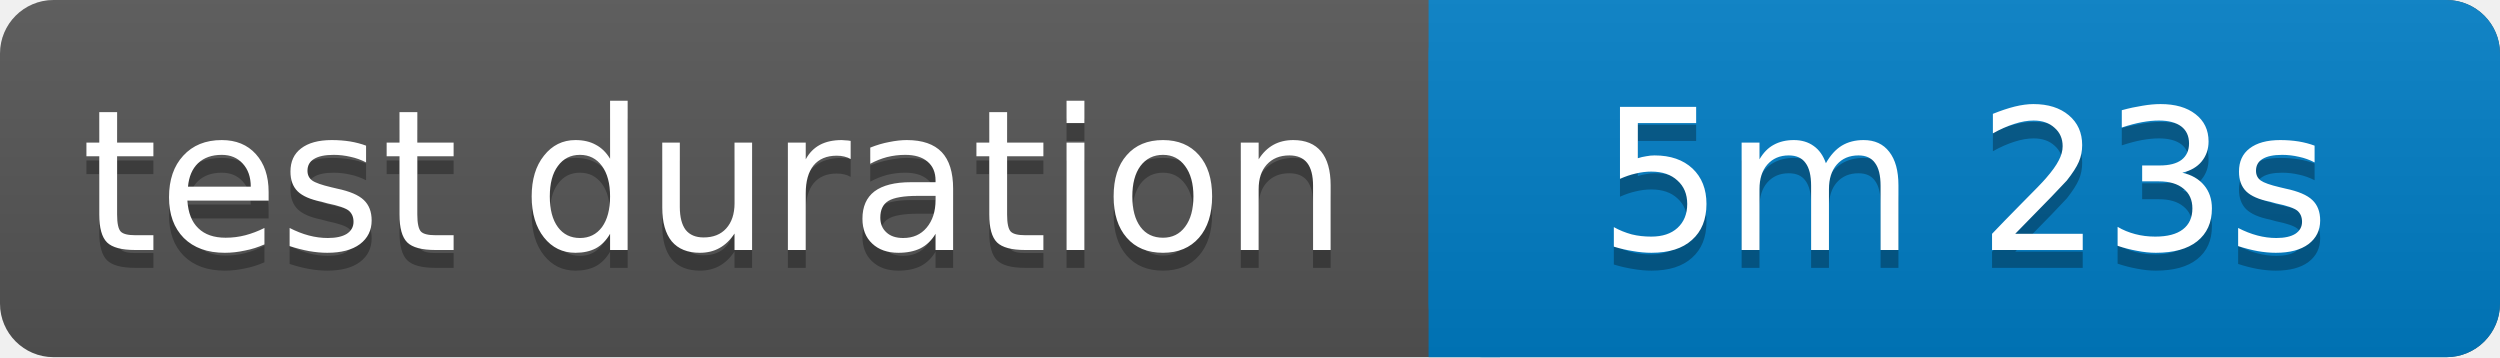
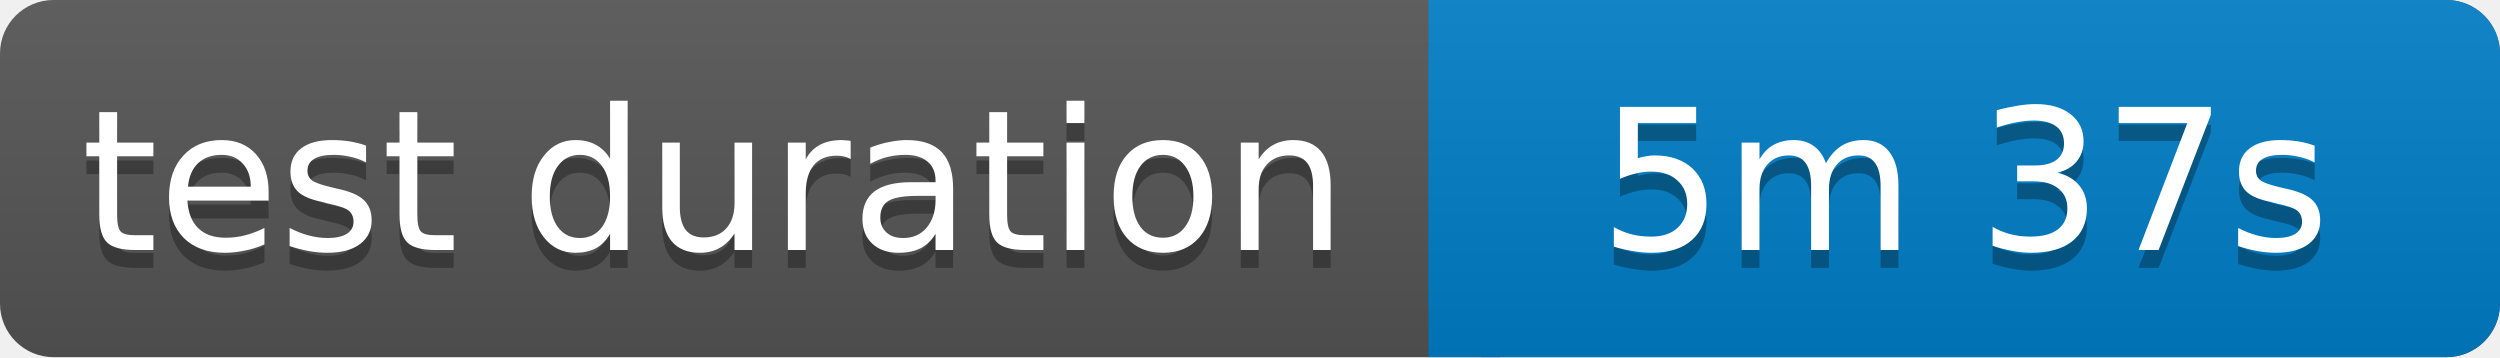
<svg xmlns="http://www.w3.org/2000/svg" width="140" height="20">
  <linearGradient id="b" x2="0" y2="100%">
    <stop offset="0" stop-color="#bbb" stop-opacity=".1" />
    <stop offset="1" stop-opacity=".1" />
  </linearGradient>
  <rect rx="3" width="140" height="20" fill="#555" />
  <rect rx="3" x="80" width="60" height="20" fill="#007ec6" />
  <path fill="#007ec6" d="M80 0h4v20h-4z" />
  <rect rx="3" width="140" height="20" fill="url(#b)" />
  <g fill="#fff" text-anchor="middle" font-family="Verdana,Geneva,DejaVu Sans,sans-serif" font-size="11">
    <text x="40" y="15" fill="#010101" fill-opacity=".3">test duration</text>
    <text x="40" y="14">test duration</text>
-     <text x="110" y="15" fill="#010101" fill-opacity=".3">5m 23s</text>
-     <text x="110" y="14">5m 23s</text>
+     <text x="110" y="15" fill="#010101" fill-opacity=".3">5m 37s</text>
+     <text x="110" y="14">5m 37s</text>
  </g>
</svg>
